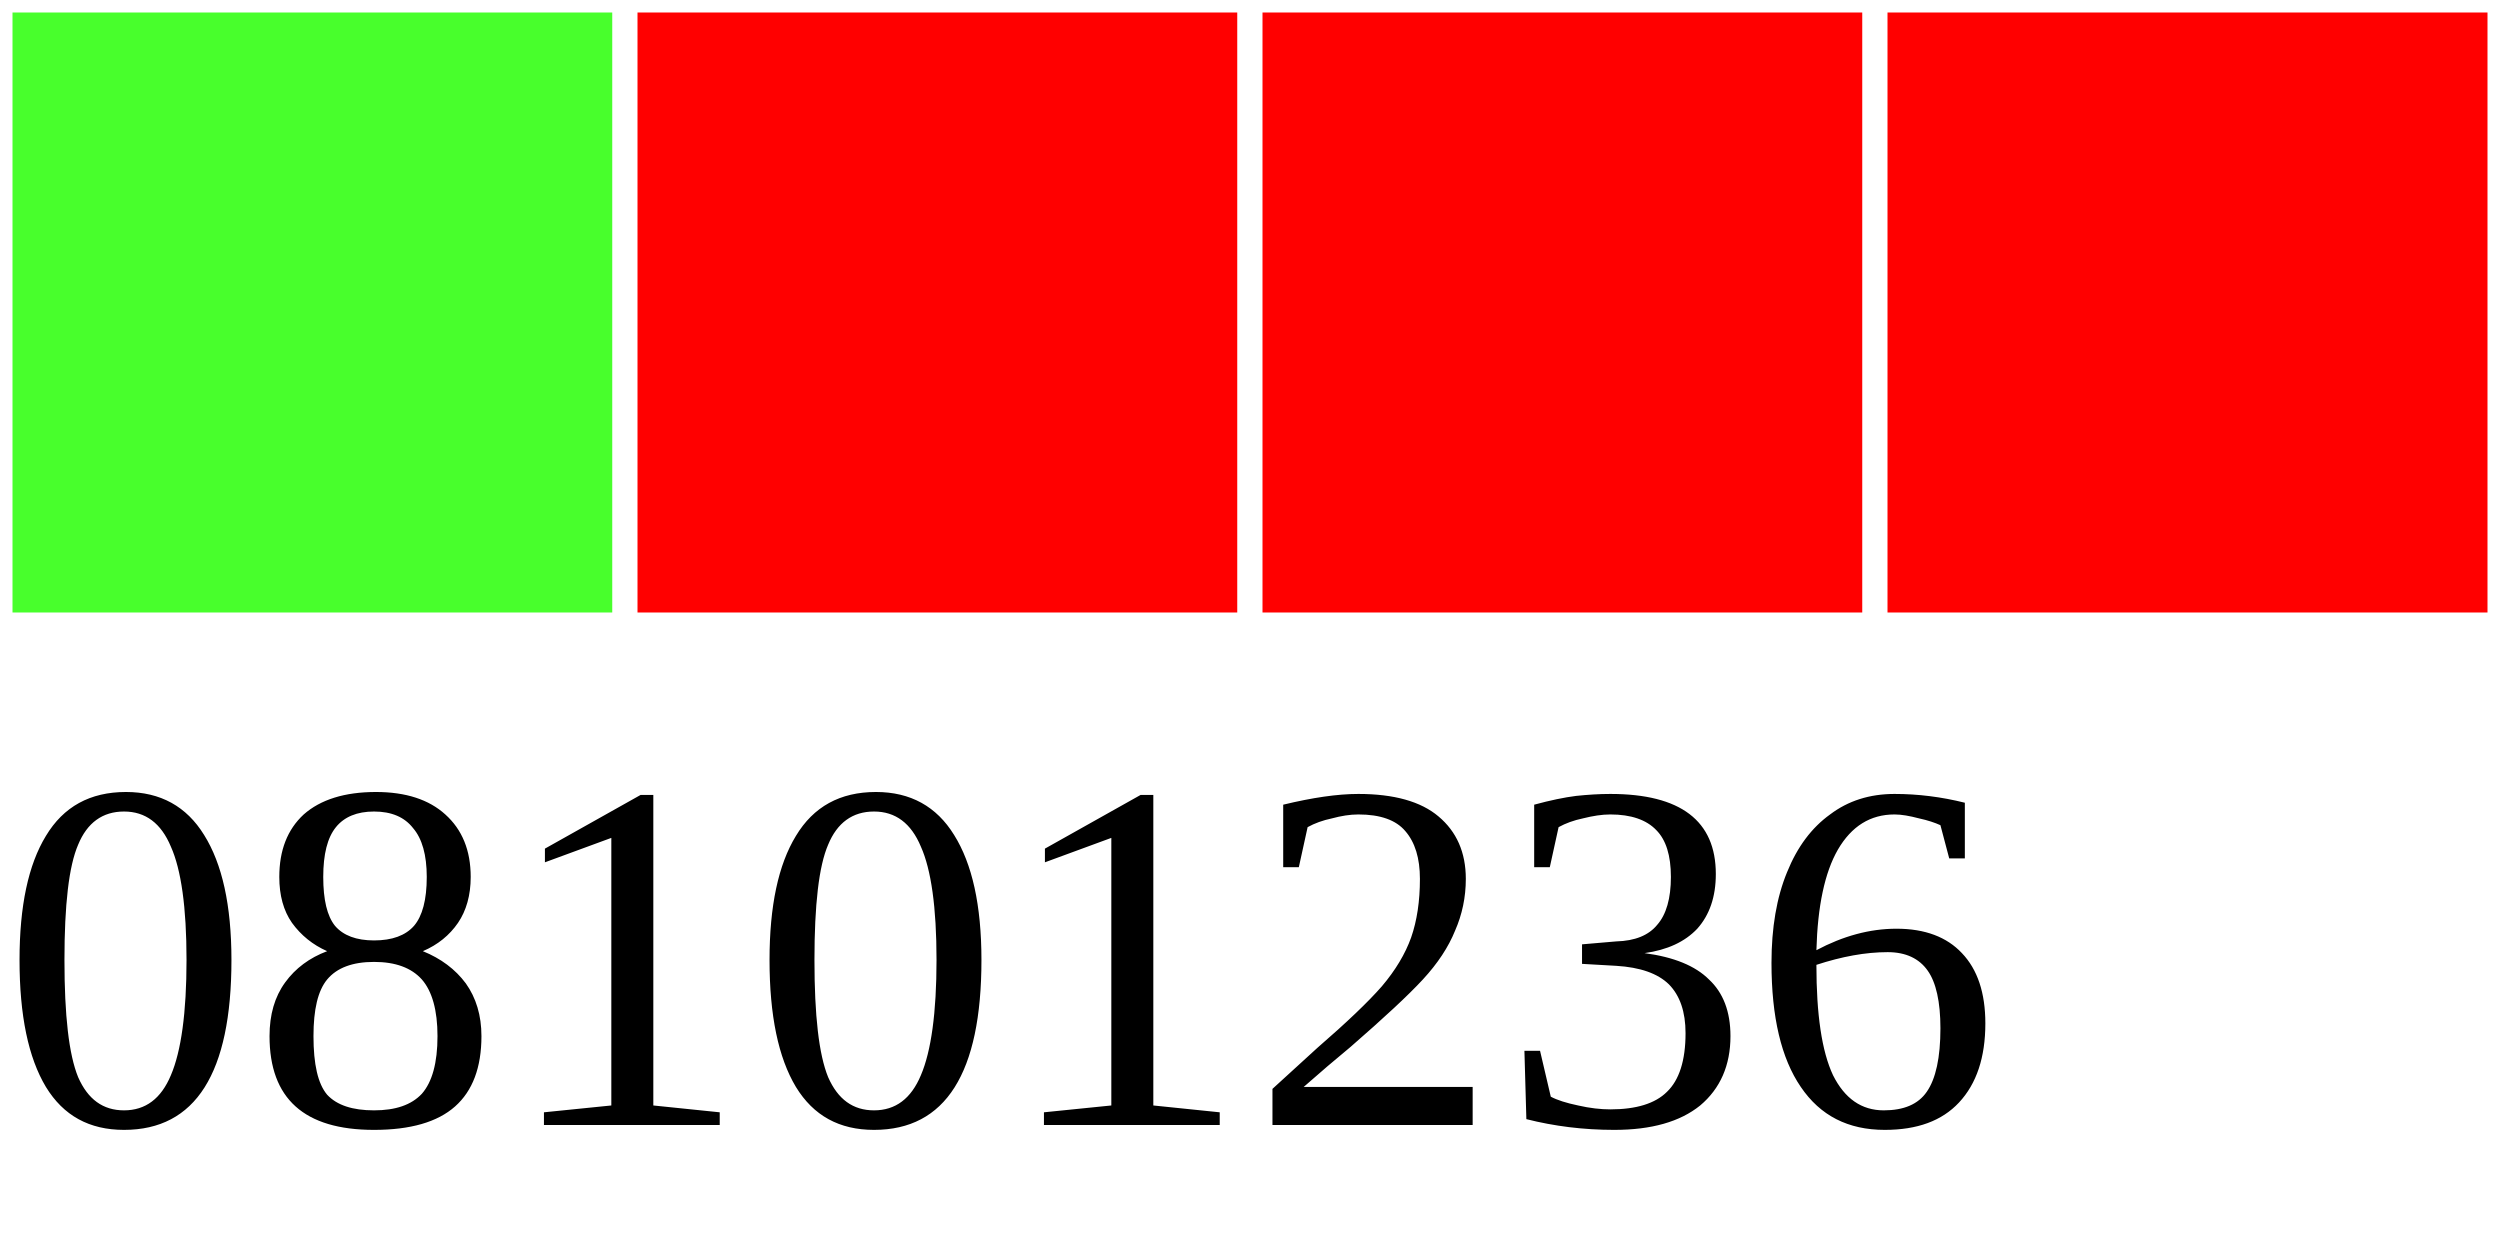
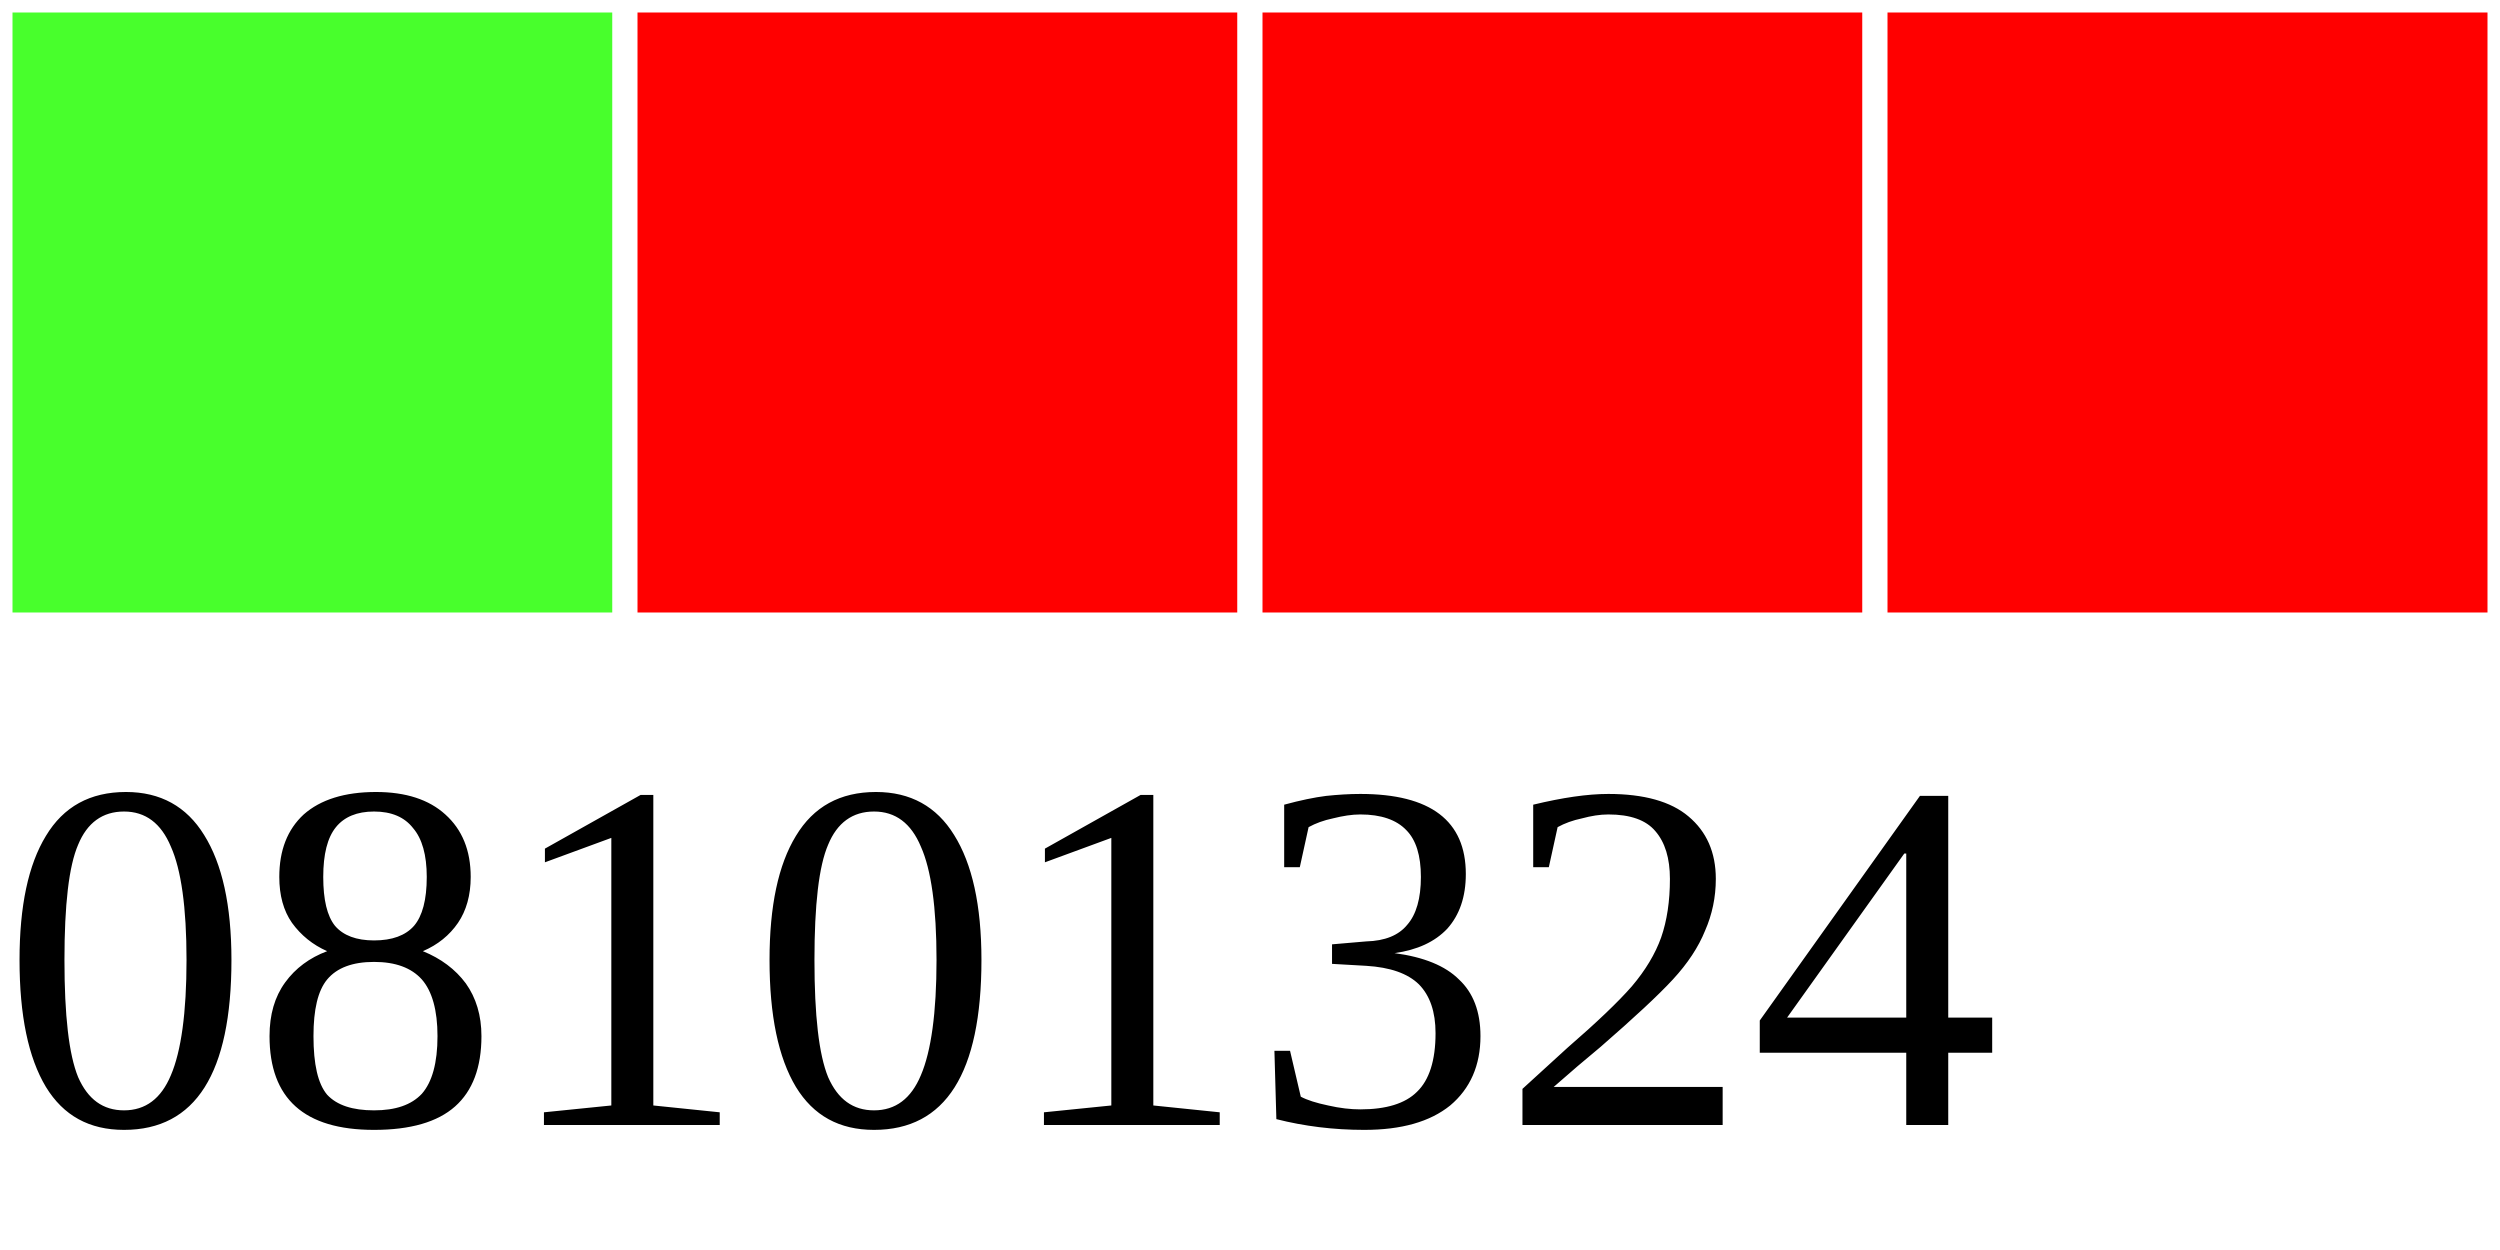
<svg xmlns="http://www.w3.org/2000/svg" width="40" height="20">
  <g>
    <rect width="10" height="10" style="fill:#48FF2C;stroke-width:0.4;stroke:rgb(255,255,255)" x="0" />
    <rect width="10" height="10" style="fill:#FF0000;stroke-width:0.4;stroke:rgb(255,255,255)" x="10" />
    <rect width="10" height="10" style="fill:#FF0000;stroke-width:0.4;stroke:rgb(255,255,255)" x="20" />
    <rect width="10" height="10" style="fill:#FF0000;stroke-width:0.4;stroke:rgb(255,255,255)" x="30" />
-     <text x="0" y="18" fill="black" font-size="8">08101236</text>
+     <text x="0" y="18" fill="black" font-size="8">08101324</text>
  </g>
</svg>
